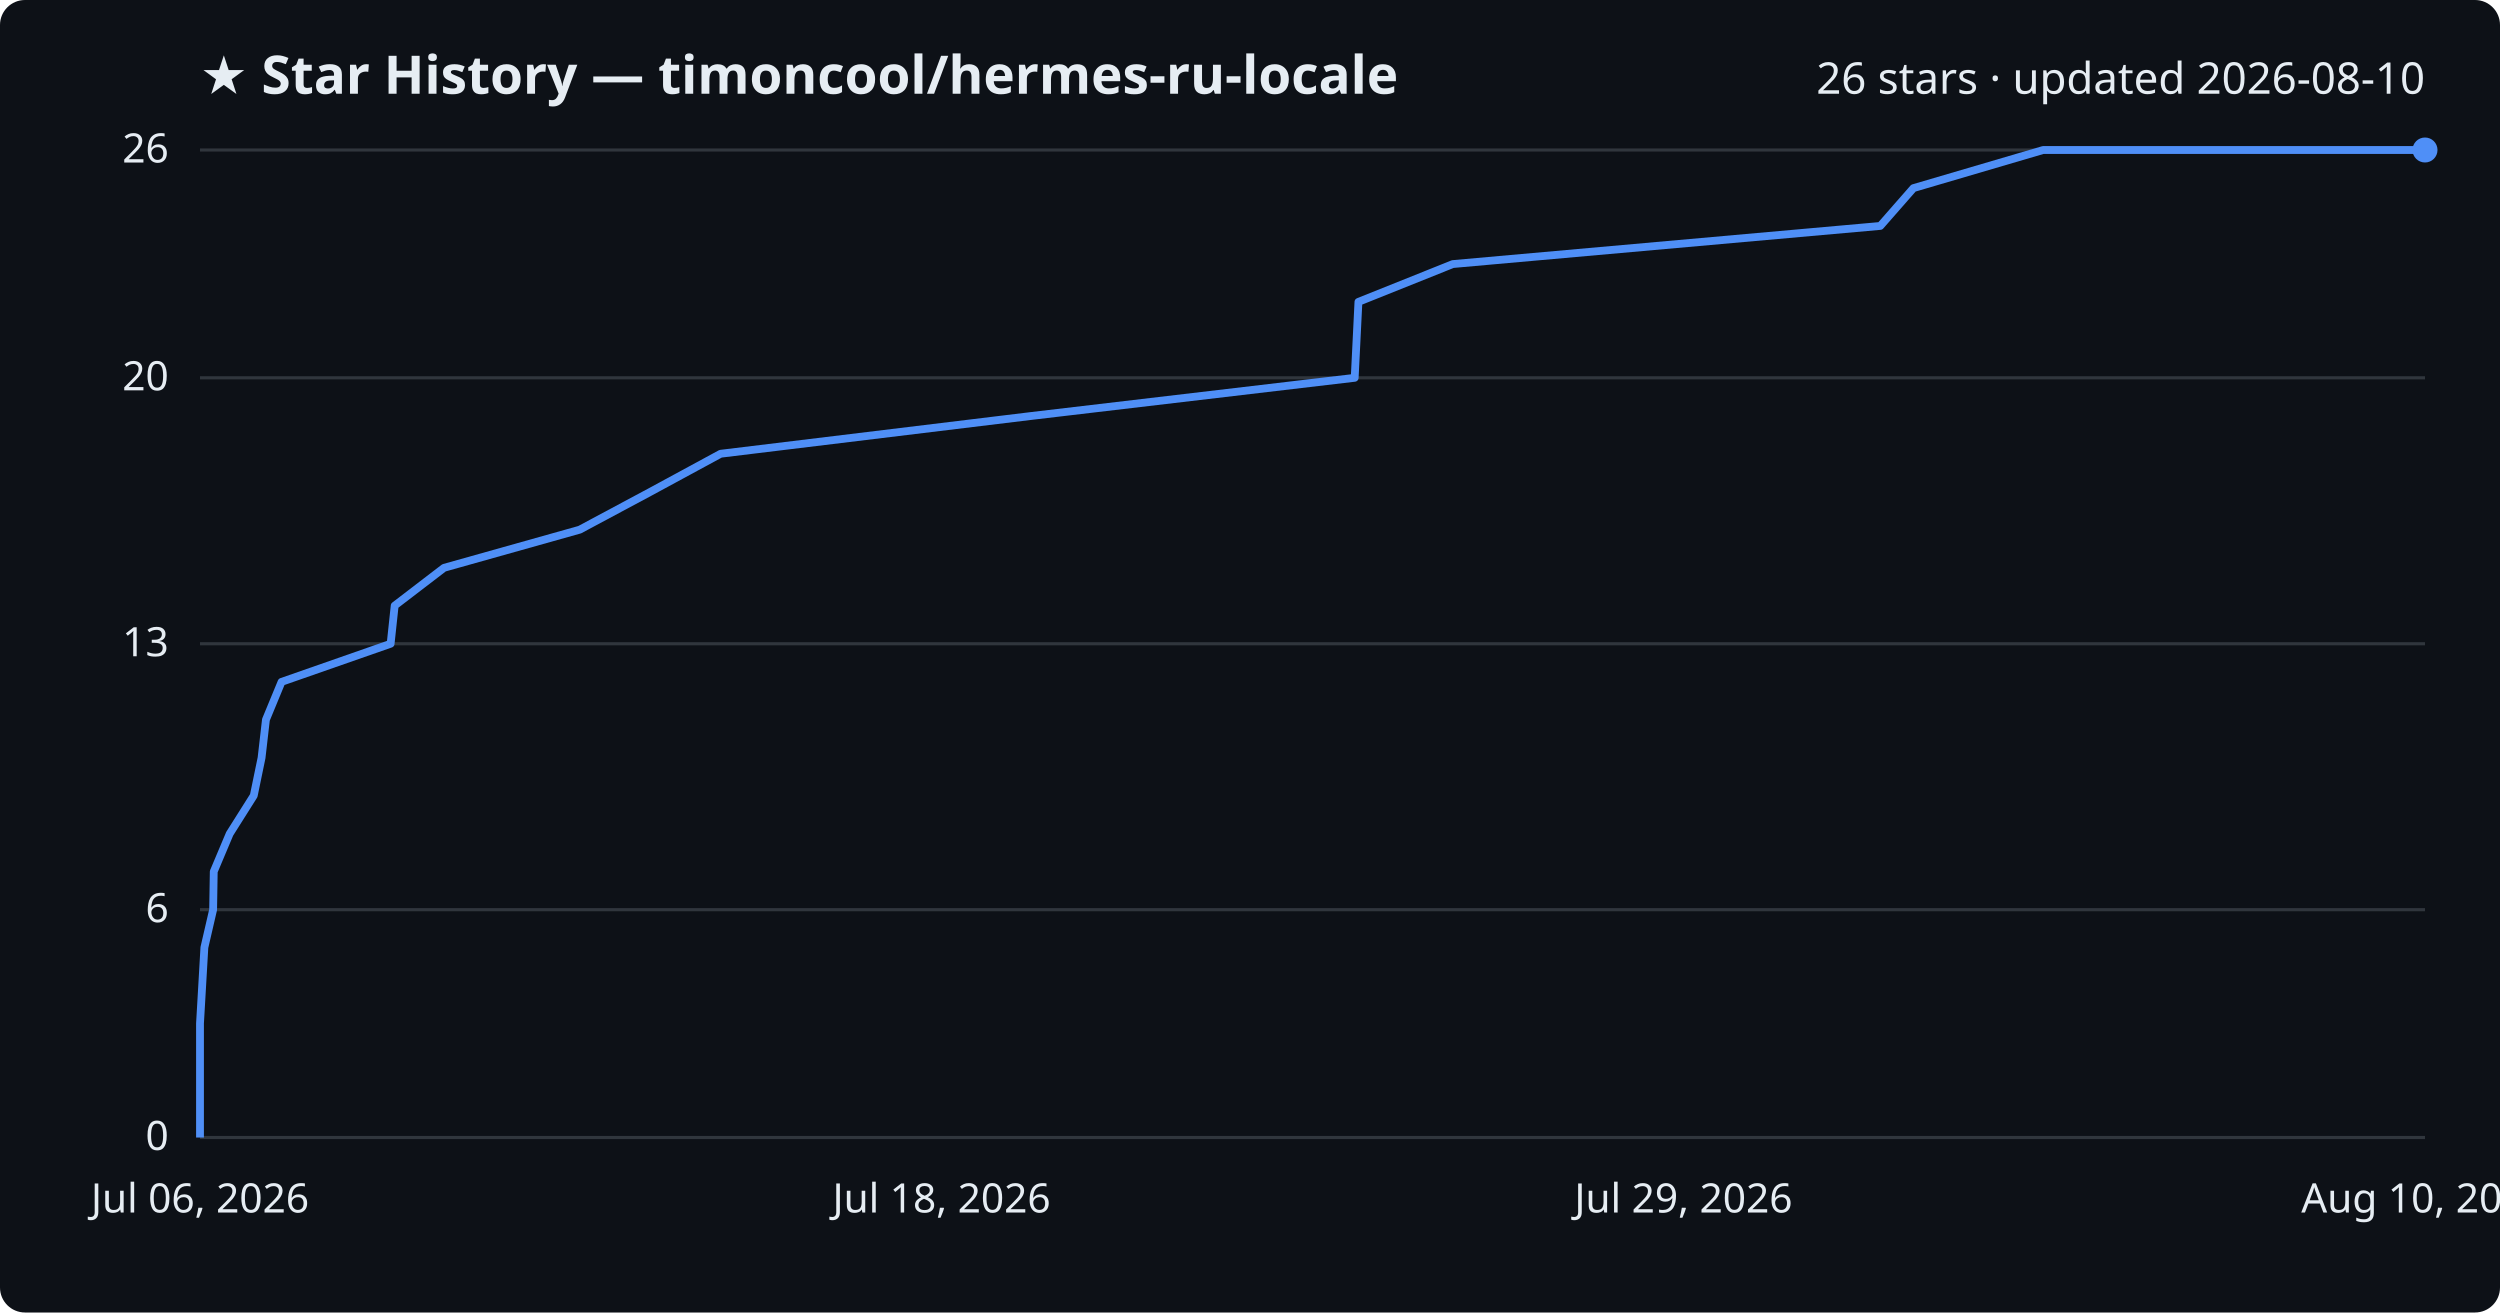
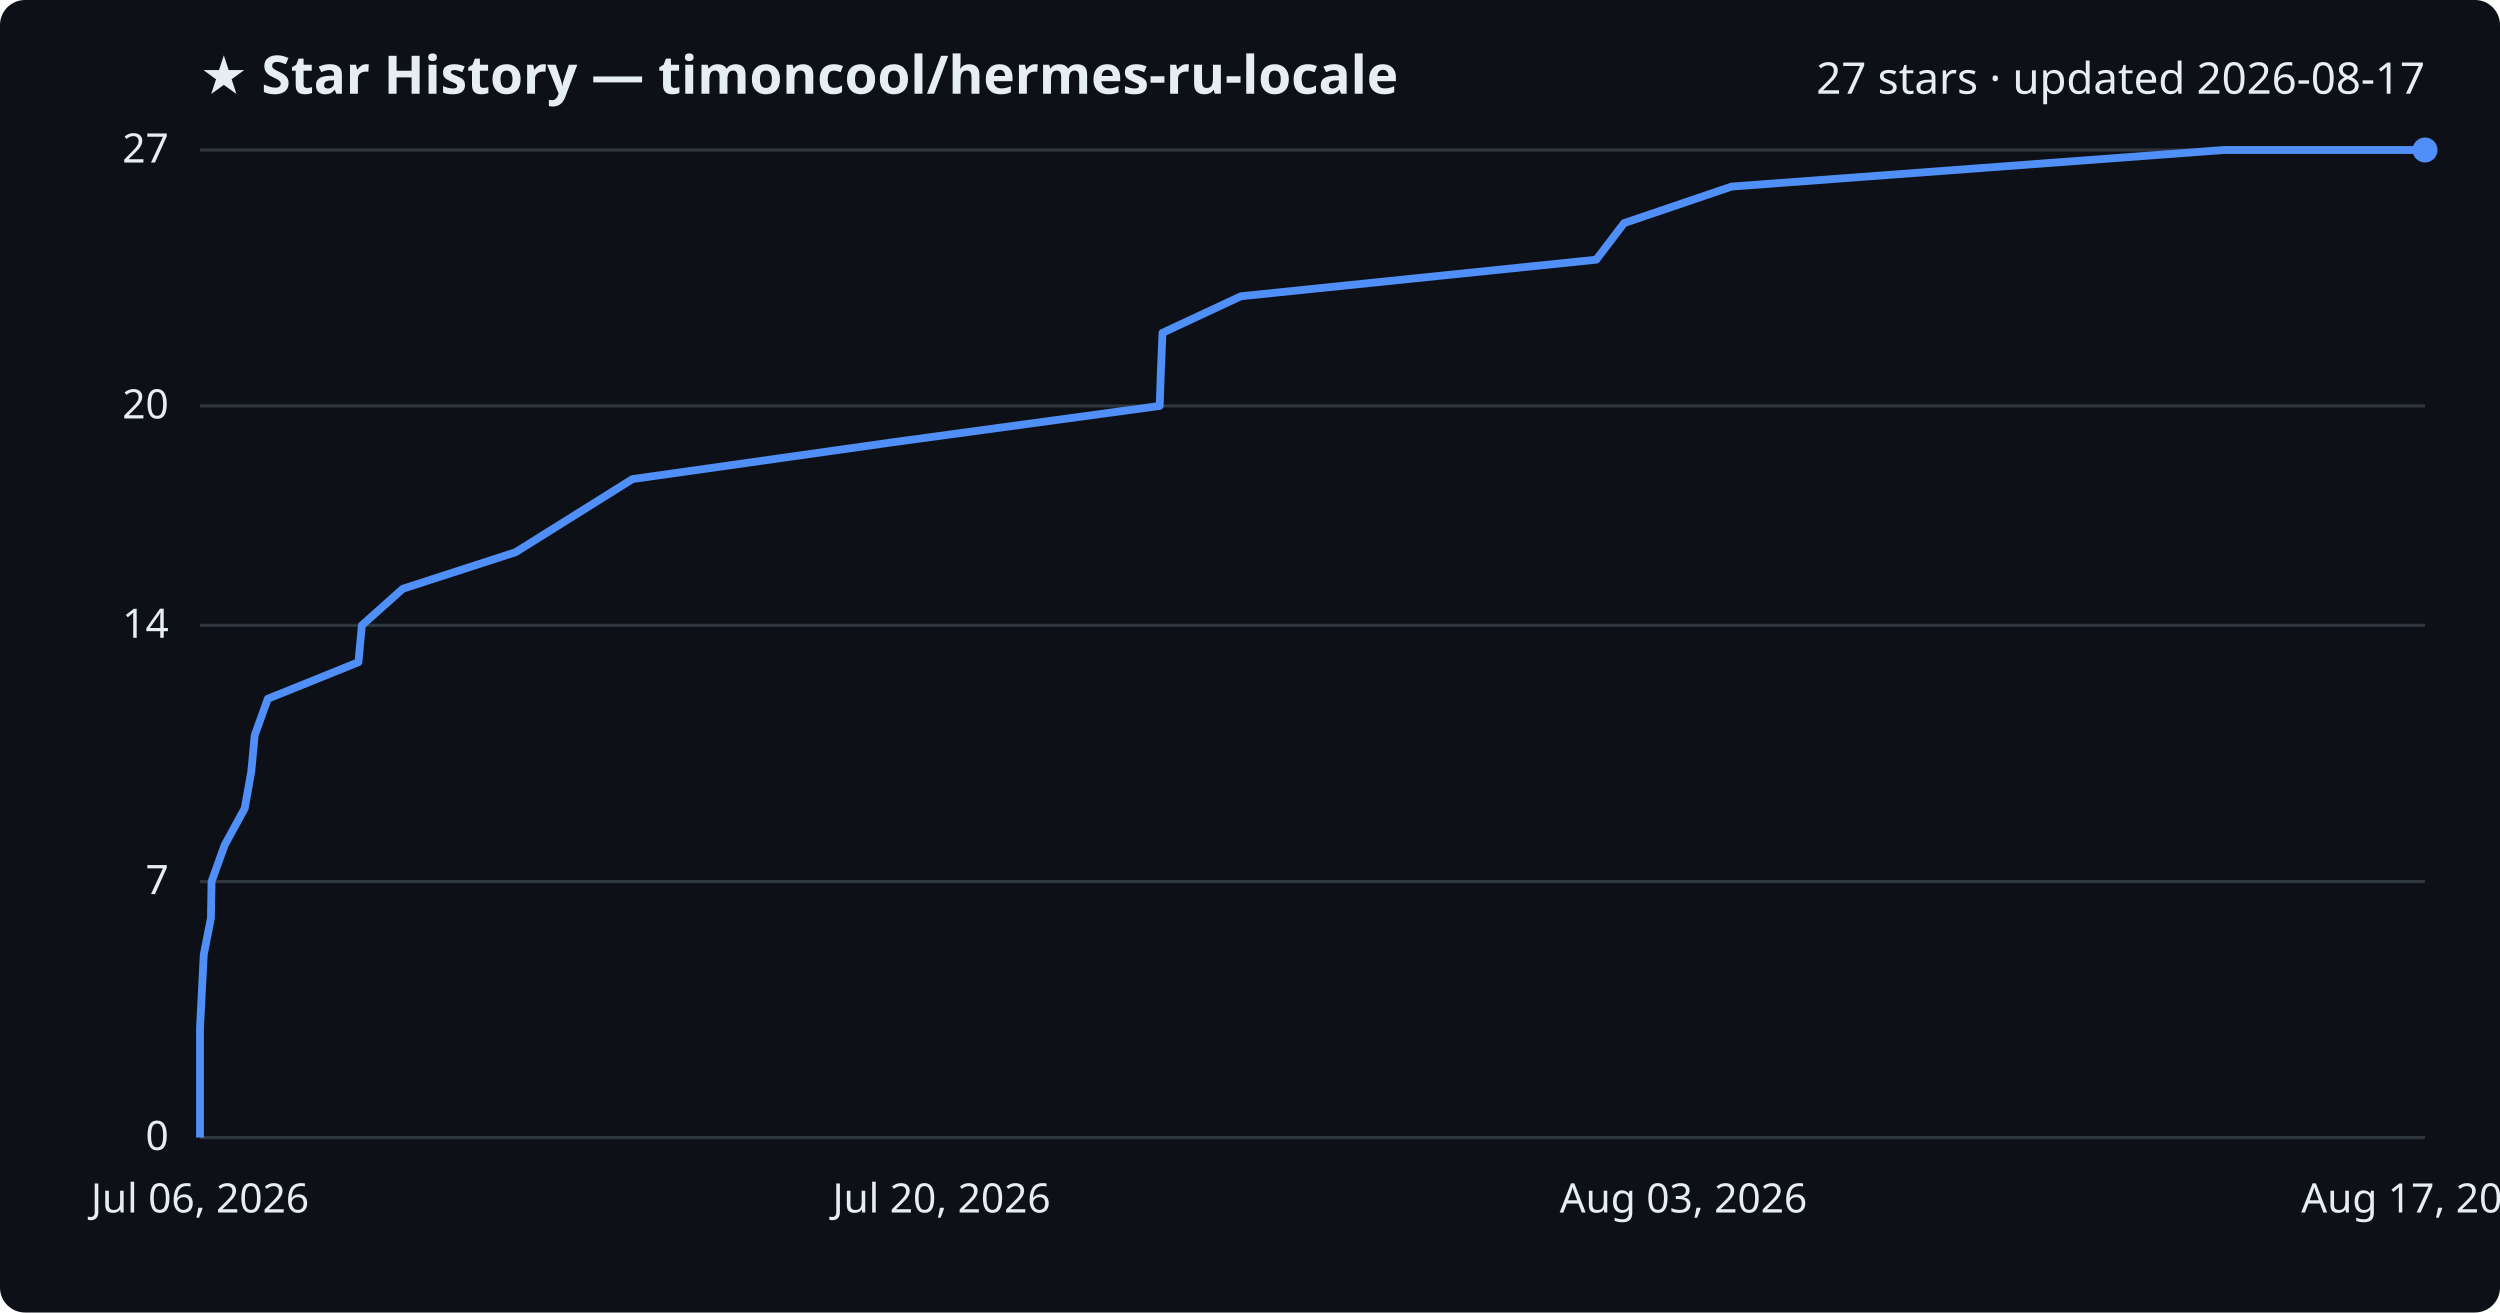
<svg xmlns="http://www.w3.org/2000/svg" viewBox="0 0 800 420" font-family="Segoe UI, sans-serif">
  <rect width="800" height="420" fill="#0d1117" rx="8" />
  <text x="64" y="30" fill="#e6edf3" font-size="17" font-weight="700">★ Star History — timoncool/hermes-ru-locale</text>
-   <text x="776" y="30" fill="#e6edf3" font-size="14" text-anchor="end">26 stars · updated 2026-08-10</text>
+   <text x="776" y="30" fill="#e6edf3" font-size="14" text-anchor="end">27 stars · updated 2026-08-17</text>
  <line x1="64" y1="364.0" x2="776" y2="364.0" stroke="#30363d" stroke-width="1" />
  <text x="54" y="368.0" fill="#e6edf3" font-size="13" text-anchor="end">0</text>
-   <line x1="64" y1="291.1" x2="776" y2="291.1" stroke="#30363d" stroke-width="1" />
-   <text x="54" y="295.1" fill="#e6edf3" font-size="13" text-anchor="end">6</text>
-   <line x1="64" y1="206.0" x2="776" y2="206.0" stroke="#30363d" stroke-width="1" />
-   <text x="54" y="210.0" fill="#e6edf3" font-size="13" text-anchor="end">13</text>
-   <line x1="64" y1="120.9" x2="776" y2="120.9" stroke="#30363d" stroke-width="1" />
-   <text x="54" y="124.9" fill="#e6edf3" font-size="13" text-anchor="end">20</text>
+   <line x1="64" y1="282.1" x2="776" y2="282.1" stroke="#30363d" stroke-width="1" />
+   <text x="54" y="286.1" fill="#e6edf3" font-size="13" text-anchor="end">7</text>
+   <line x1="64" y1="200.1" x2="776" y2="200.1" stroke="#30363d" stroke-width="1" />
+   <text x="54" y="204.1" fill="#e6edf3" font-size="13" text-anchor="end">14</text>
+   <line x1="64" y1="129.9" x2="776" y2="129.9" stroke="#30363d" stroke-width="1" />
+   <text x="54" y="133.9" fill="#e6edf3" font-size="13" text-anchor="end">20</text>
  <line x1="64" y1="48.0" x2="776" y2="48.0" stroke="#30363d" stroke-width="1" />
-   <text x="54" y="52.0" fill="#e6edf3" font-size="13" text-anchor="end">26</text>
-   <path d="M64.0,364.0 L64.0,351.8 L64.0,339.7 L64.0,327.5 L64.7,315.4 L65.4,303.2 L68.2,291.1 L68.4,278.9 L73.5,266.8 L81.2,254.6 L83.7,242.5 L85.1,230.3 L90.1,218.2 L125.0,206.0 L126.3,193.8 L142.1,181.7 L185.5,169.5 L208.1,157.4 L230.6,145.2 L330.1,133.1 L433.5,120.9 L434.1,108.8 L434.7,96.6 L464.9,84.5 L601.7,72.3 L612.3,60.2 L653.8,48.0 L776.0,48.0" fill="none" stroke="#4f8ff7" stroke-width="2.5" stroke-linejoin="round" />
+   <text x="54" y="52.0" fill="#e6edf3" font-size="13" text-anchor="end">27</text>
+   <path d="M64.0,364.0 L64.0,352.3 L64.0,340.6 L64.0,328.9 L64.6,317.2 L65.2,305.5 L67.5,293.8 L67.7,282.1 L71.9,270.4 L78.3,258.7 L80.4,247.0 L81.5,235.3 L85.7,223.6 L114.7,211.9 L115.8,200.1 L128.9,188.4 L165.0,176.7 L183.7,165.0 L202.4,153.3 L285.1,141.6 L371.1,129.9 L371.5,118.2 L372.0,106.5 L397.1,94.8 L510.8,83.1 L519.7,71.4 L554.1,59.7 L711.6,48.0 L776.0,48.0" fill="none" stroke="#4f8ff7" stroke-width="2.5" stroke-linejoin="round" />
  <circle cx="776.0" cy="48.0" r="4" fill="#4f8ff7" />
  <text x="64.0" y="388" fill="#e6edf3" font-size="13" text-anchor="middle">Jul 06, 2026</text>
-   <text x="301.3" y="388" fill="#e6edf3" font-size="13" text-anchor="middle">Jul 18, 2026</text>
-   <text x="538.7" y="388" fill="#e6edf3" font-size="13" text-anchor="middle">Jul 29, 2026</text>
-   <text x="776.0" y="388" fill="#e6edf3" font-size="13" text-anchor="middle">Aug 10, 2026</text>
+   <text x="301.3" y="388" fill="#e6edf3" font-size="13" text-anchor="middle">Jul 20, 2026</text>
+   <text x="538.7" y="388" fill="#e6edf3" font-size="13" text-anchor="middle">Aug 03, 2026</text>
+   <text x="776.0" y="388" fill="#e6edf3" font-size="13" text-anchor="middle">Aug 17, 2026</text>
</svg>
